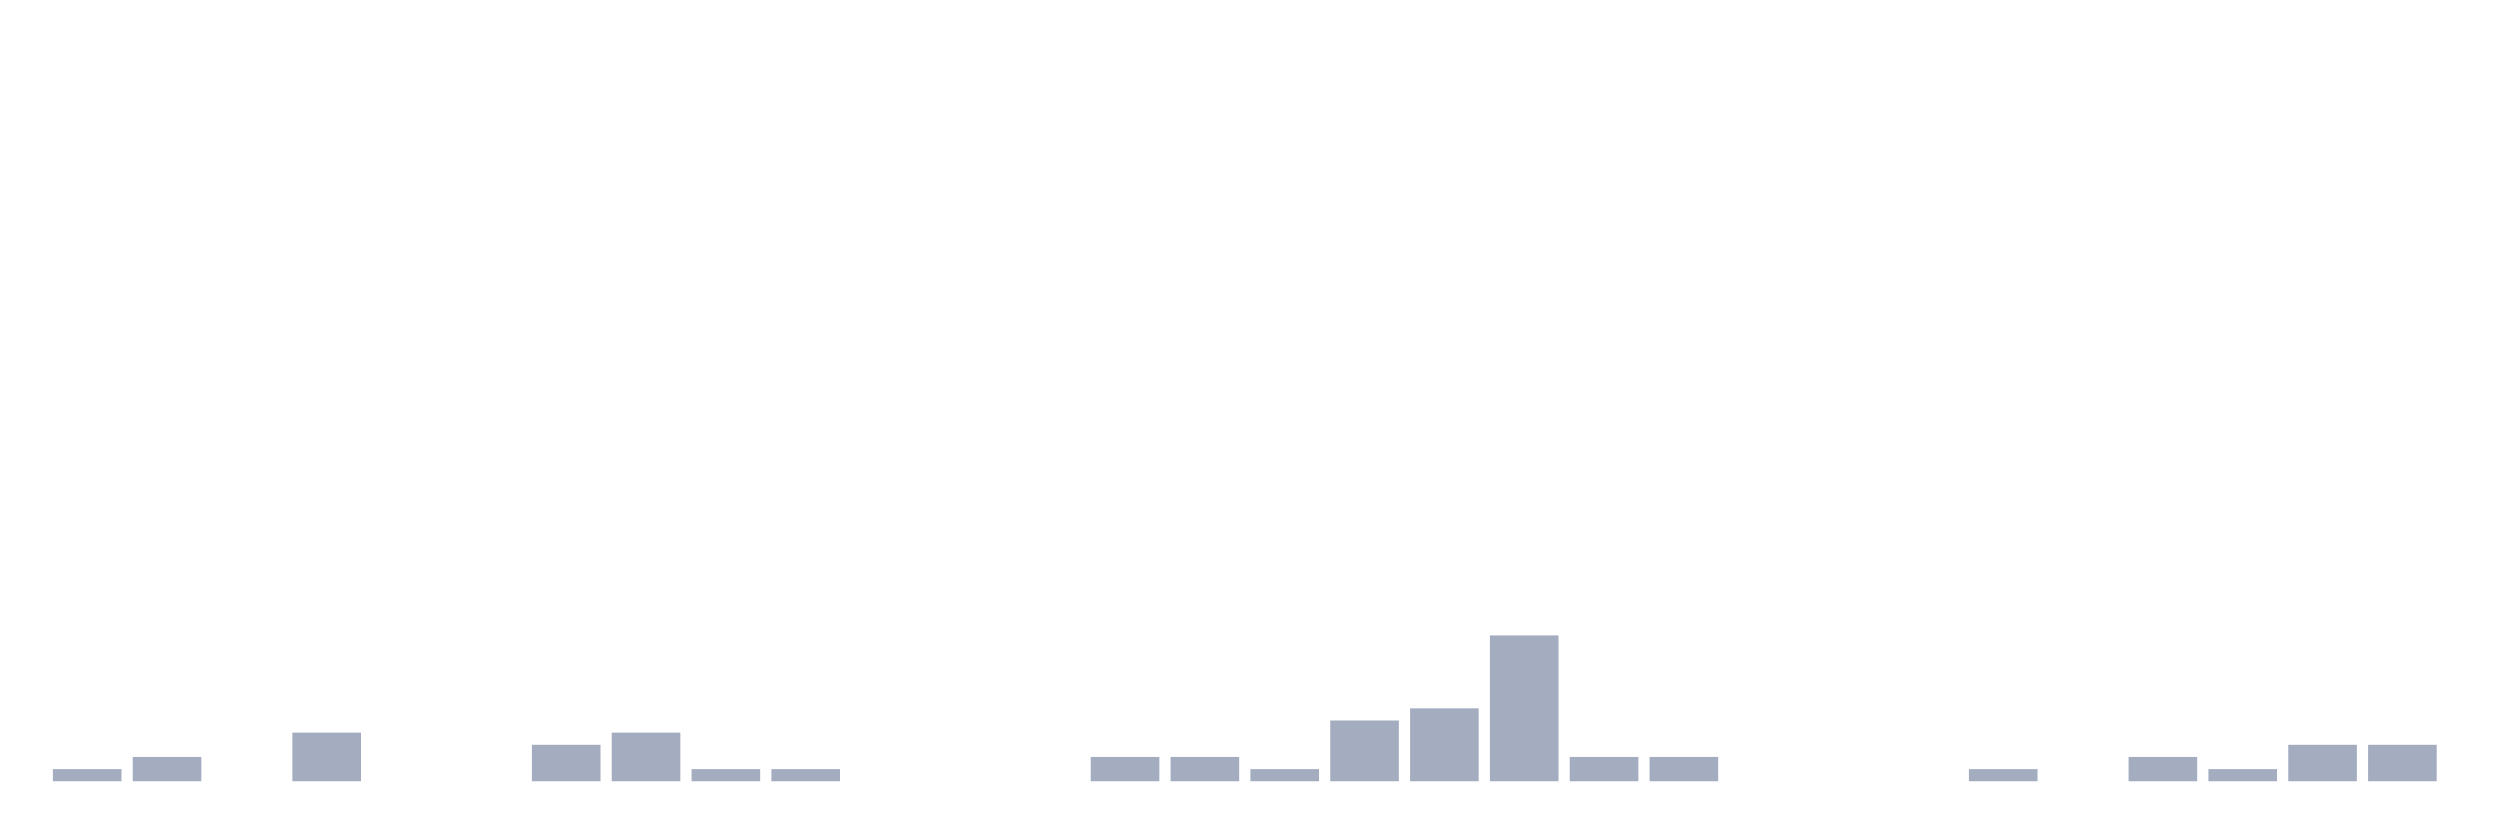
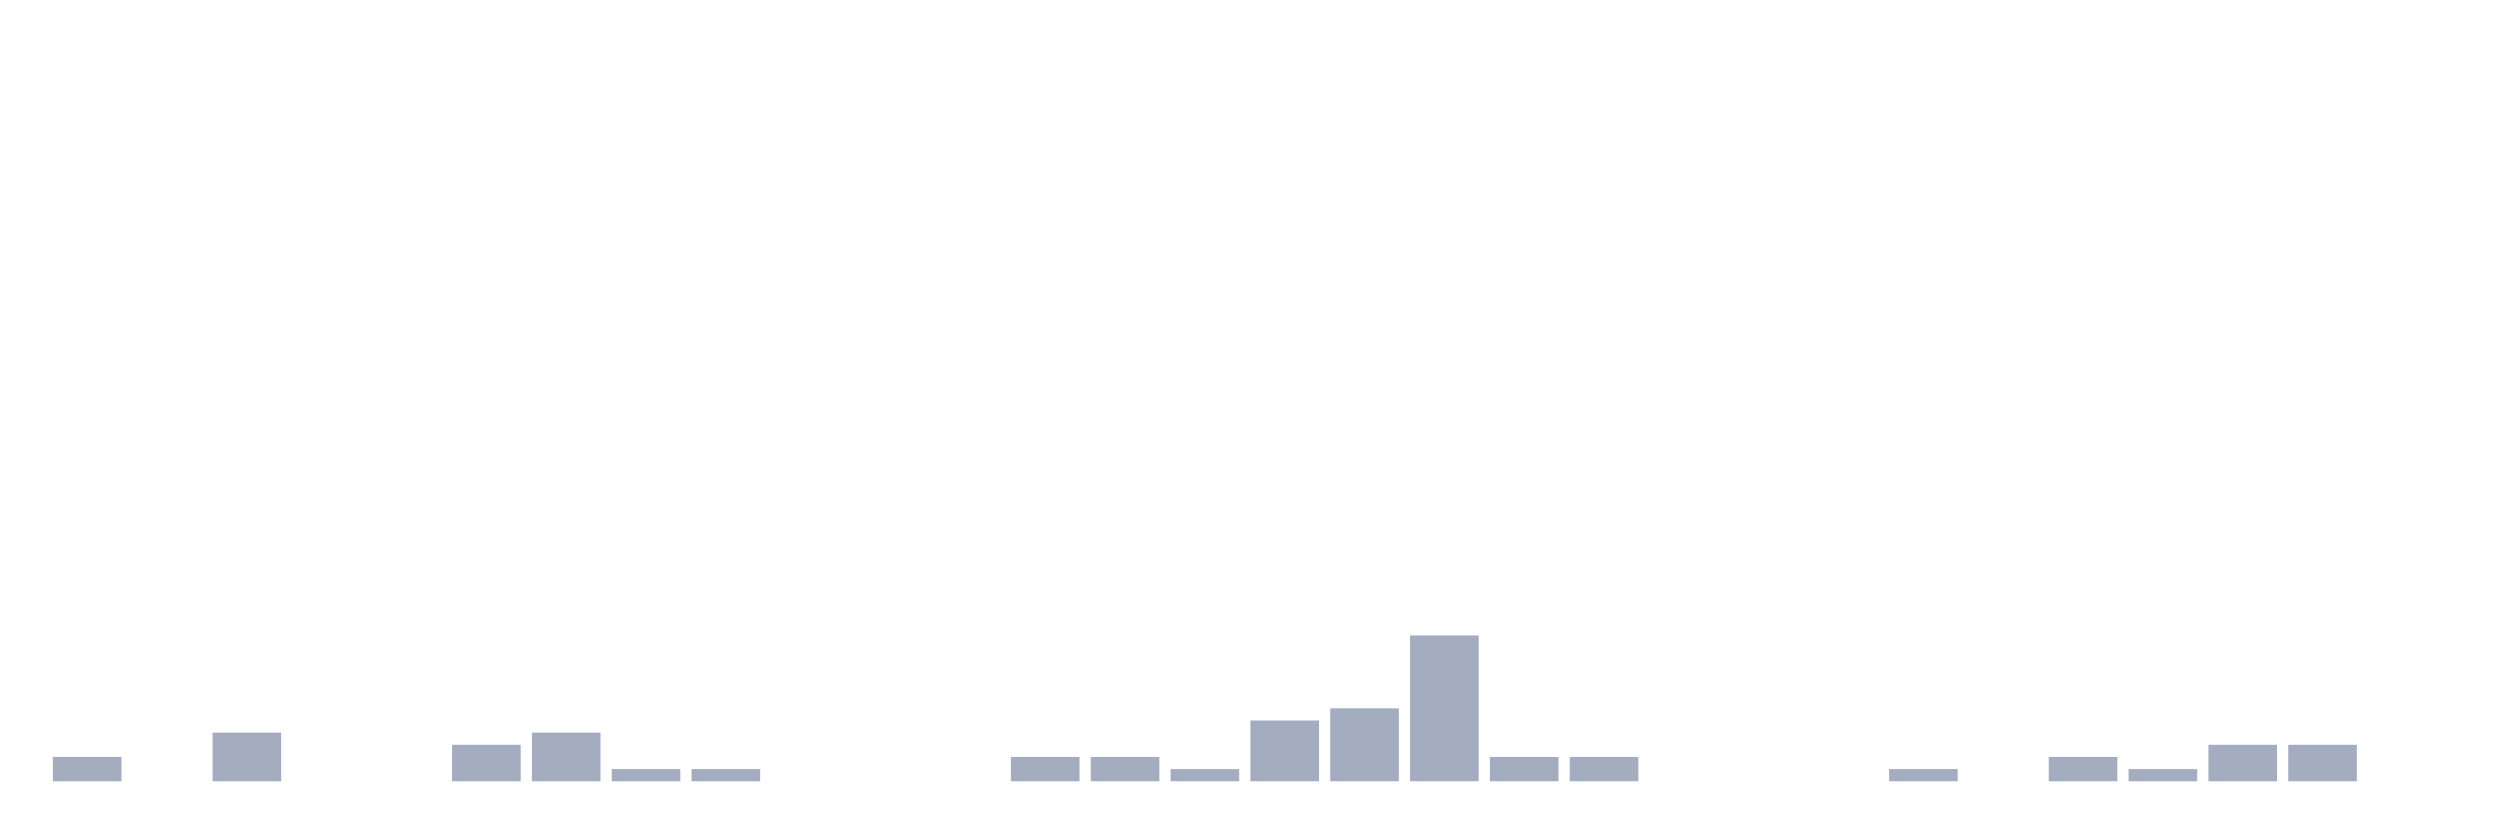
<svg xmlns="http://www.w3.org/2000/svg" viewBox="0 0 480 160">
  <g transform="translate(10,10)">
-     <rect class="bar" x="0.153" width="13.175" y="137.667" height="2.333" fill="rgb(164,173,192)" />
-     <rect class="bar" x="15.482" width="13.175" y="135.333" height="4.667" fill="rgb(164,173,192)" />
-     <rect class="bar" x="30.81" width="13.175" y="140" height="0" fill="rgb(164,173,192)" />
-     <rect class="bar" x="46.138" width="13.175" y="130.667" height="9.333" fill="rgb(164,173,192)" />
+     <rect class="bar" x="0.153" width="13.175" y="135.333" height="4.667" fill="rgb(164,173,192)" />
+     <rect class="bar" x="15.482" width="13.175" y="140" height="0" fill="rgb(164,173,192)" />
+     <rect class="bar" x="30.81" width="13.175" y="130.667" height="9.333" fill="rgb(164,173,192)" />
+     <rect class="bar" x="46.138" width="13.175" y="140" height="0" fill="rgb(164,173,192)" />
    <rect class="bar" x="61.466" width="13.175" y="140" height="0" fill="rgb(164,173,192)" />
-     <rect class="bar" x="76.794" width="13.175" y="140" height="0" fill="rgb(164,173,192)" />
-     <rect class="bar" x="92.123" width="13.175" y="133" height="7" fill="rgb(164,173,192)" />
-     <rect class="bar" x="107.451" width="13.175" y="130.667" height="9.333" fill="rgb(164,173,192)" />
+     <rect class="bar" x="76.794" width="13.175" y="133" height="7" fill="rgb(164,173,192)" />
+     <rect class="bar" x="92.123" width="13.175" y="130.667" height="9.333" fill="rgb(164,173,192)" />
+     <rect class="bar" x="107.451" width="13.175" y="137.667" height="2.333" fill="rgb(164,173,192)" />
    <rect class="bar" x="122.779" width="13.175" y="137.667" height="2.333" fill="rgb(164,173,192)" />
-     <rect class="bar" x="138.107" width="13.175" y="137.667" height="2.333" fill="rgb(164,173,192)" />
+     <rect class="bar" x="138.107" width="13.175" y="140" height="0" fill="rgb(164,173,192)" />
    <rect class="bar" x="153.436" width="13.175" y="140" height="0" fill="rgb(164,173,192)" />
    <rect class="bar" x="168.764" width="13.175" y="140" height="0" fill="rgb(164,173,192)" />
-     <rect class="bar" x="184.092" width="13.175" y="140" height="0" fill="rgb(164,173,192)" />
+     <rect class="bar" x="184.092" width="13.175" y="135.333" height="4.667" fill="rgb(164,173,192)" />
    <rect class="bar" x="199.42" width="13.175" y="135.333" height="4.667" fill="rgb(164,173,192)" />
-     <rect class="bar" x="214.748" width="13.175" y="135.333" height="4.667" fill="rgb(164,173,192)" />
-     <rect class="bar" x="230.077" width="13.175" y="137.667" height="2.333" fill="rgb(164,173,192)" />
-     <rect class="bar" x="245.405" width="13.175" y="128.333" height="11.667" fill="rgb(164,173,192)" />
-     <rect class="bar" x="260.733" width="13.175" y="126" height="14" fill="rgb(164,173,192)" />
-     <rect class="bar" x="276.061" width="13.175" y="112" height="28" fill="rgb(164,173,192)" />
+     <rect class="bar" x="214.748" width="13.175" y="137.667" height="2.333" fill="rgb(164,173,192)" />
+     <rect class="bar" x="230.077" width="13.175" y="128.333" height="11.667" fill="rgb(164,173,192)" />
+     <rect class="bar" x="245.405" width="13.175" y="126" height="14" fill="rgb(164,173,192)" />
+     <rect class="bar" x="260.733" width="13.175" y="112" height="28" fill="rgb(164,173,192)" />
+     <rect class="bar" x="276.061" width="13.175" y="135.333" height="4.667" fill="rgb(164,173,192)" />
    <rect class="bar" x="291.39" width="13.175" y="135.333" height="4.667" fill="rgb(164,173,192)" />
-     <rect class="bar" x="306.718" width="13.175" y="135.333" height="4.667" fill="rgb(164,173,192)" />
+     <rect class="bar" x="306.718" width="13.175" y="140" height="0" fill="rgb(164,173,192)" />
    <rect class="bar" x="322.046" width="13.175" y="140" height="0" fill="rgb(164,173,192)" />
    <rect class="bar" x="337.374" width="13.175" y="140" height="0" fill="rgb(164,173,192)" />
-     <rect class="bar" x="352.702" width="13.175" y="140" height="0" fill="rgb(164,173,192)" />
-     <rect class="bar" x="368.031" width="13.175" y="137.667" height="2.333" fill="rgb(164,173,192)" />
-     <rect class="bar" x="383.359" width="13.175" y="140" height="0" fill="rgb(164,173,192)" />
-     <rect class="bar" x="398.687" width="13.175" y="135.333" height="4.667" fill="rgb(164,173,192)" />
-     <rect class="bar" x="414.015" width="13.175" y="137.667" height="2.333" fill="rgb(164,173,192)" />
+     <rect class="bar" x="352.702" width="13.175" y="137.667" height="2.333" fill="rgb(164,173,192)" />
+     <rect class="bar" x="368.031" width="13.175" y="140" height="0" fill="rgb(164,173,192)" />
+     <rect class="bar" x="383.359" width="13.175" y="135.333" height="4.667" fill="rgb(164,173,192)" />
+     <rect class="bar" x="398.687" width="13.175" y="137.667" height="2.333" fill="rgb(164,173,192)" />
+     <rect class="bar" x="414.015" width="13.175" y="133" height="7" fill="rgb(164,173,192)" />
    <rect class="bar" x="429.344" width="13.175" y="133" height="7" fill="rgb(164,173,192)" />
-     <rect class="bar" x="444.672" width="13.175" y="133" height="7" fill="rgb(164,173,192)" />
+     <rect class="bar" x="444.672" width="13.175" y="140" height="0" fill="rgb(164,173,192)" />
  </g>
</svg>
